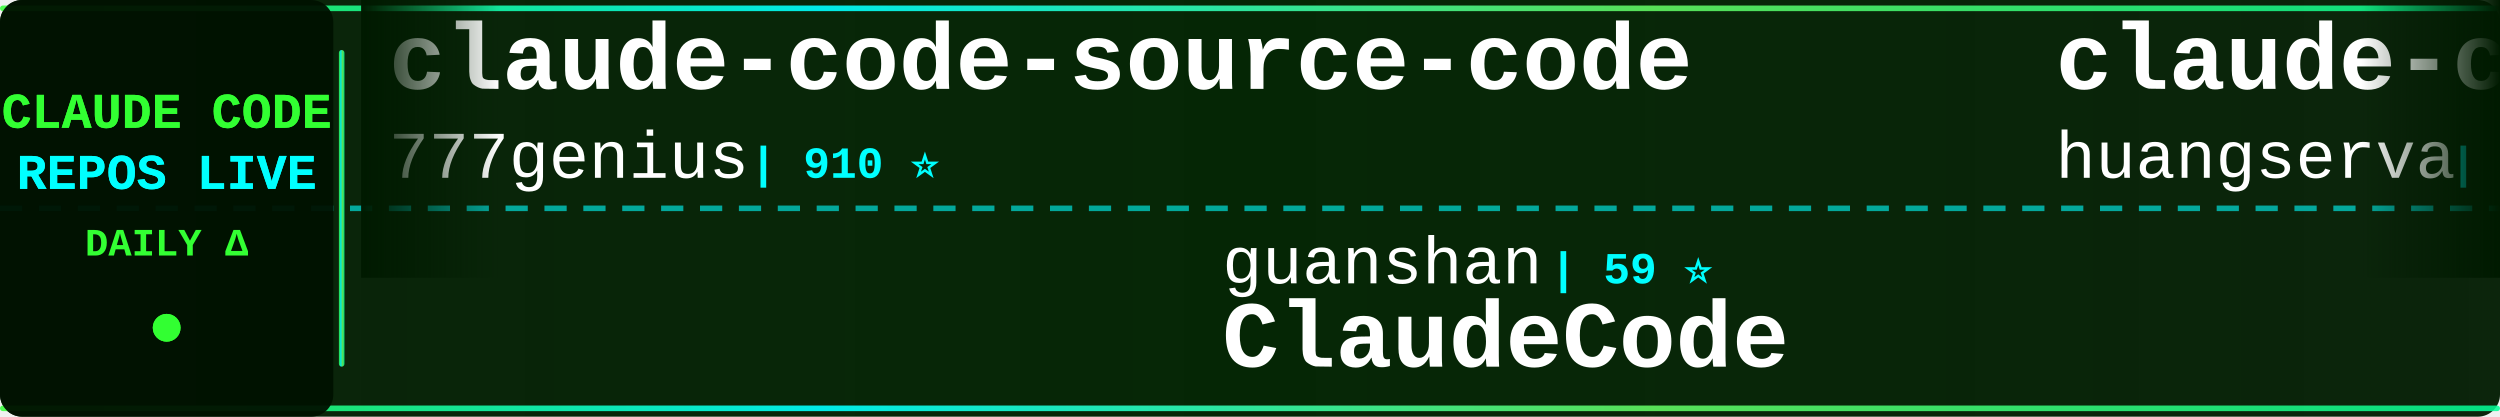
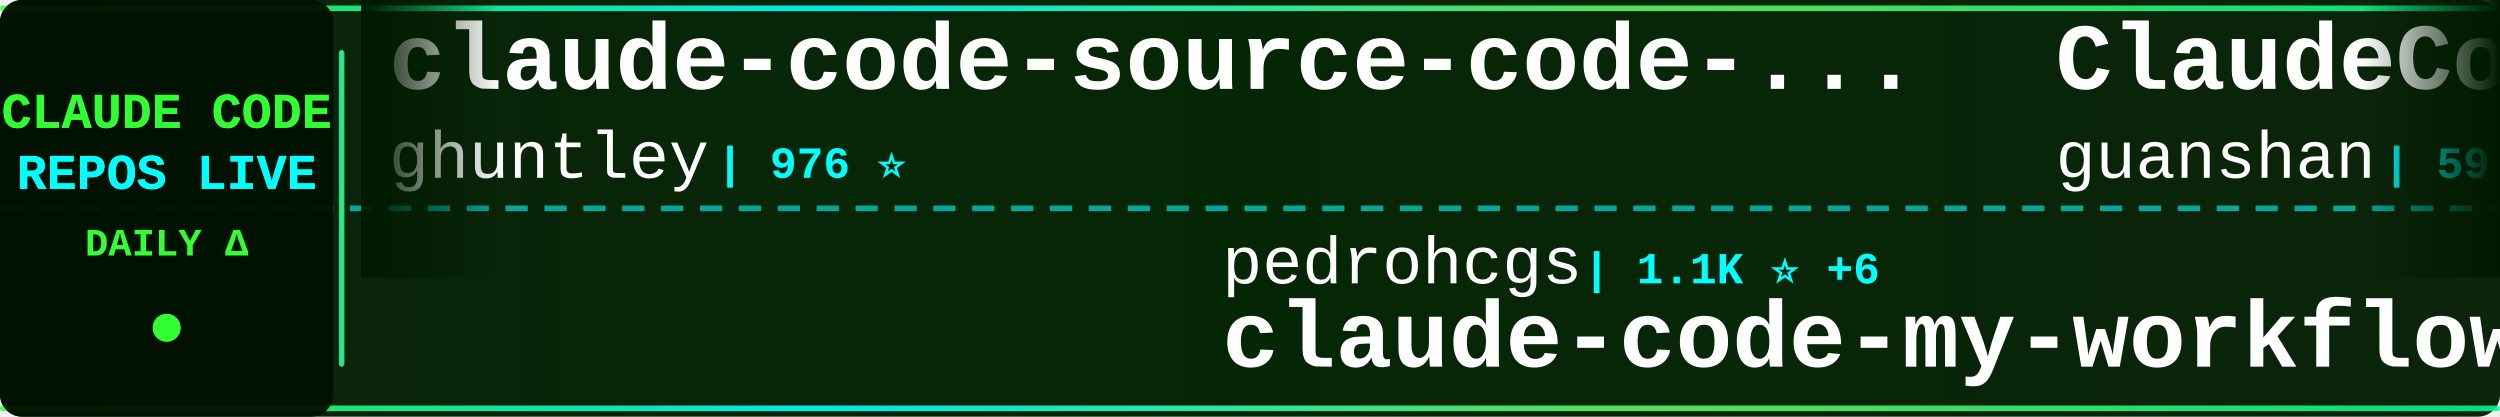
<svg xmlns="http://www.w3.org/2000/svg" width="900" height="150">
  <defs>
    <linearGradient id="tickerBg" x1="0%" y1="0%" x2="100%" y2="0%">
      <stop offset="0%" style="stop-color:#001a00;stop-opacity:0.95" />
      <stop offset="50%" style="stop-color:#002200;stop-opacity:0.98" />
      <stop offset="100%" style="stop-color:#001a00;stop-opacity:0.95" />
    </linearGradient>
    <linearGradient id="borderGrad" x1="0%" y1="0%" x2="100%" y2="0%">
      <stop offset="0%" style="stop-color:#33ff33;stop-opacity:0.85">
        <animate attributeName="stop-opacity" values="0.85;1;0.85" dur="2s" repeatCount="indefinite" />
      </stop>
      <stop offset="33%" style="stop-color:#00ffff;stop-opacity:0.9">
        <animate attributeName="stop-opacity" values="0.9;1;0.9" dur="2.2s" repeatCount="indefinite" />
      </stop>
      <stop offset="66%" style="stop-color:#66ff66;stop-opacity:0.85">
        <animate attributeName="stop-opacity" values="0.85;1;0.85" dur="1.8s" repeatCount="indefinite" />
      </stop>
      <stop offset="100%" style="stop-color:#00ff99;stop-opacity:0.85">
        <animate attributeName="stop-opacity" values="0.85;1;0.85" dur="2s" repeatCount="indefinite" />
      </stop>
    </linearGradient>
    <filter id="textGlow">
      <feGaussianBlur stdDeviation="0.1" result="coloredBlur" />
      <feMerge>
        <feMergeNode in="coloredBlur" />
        <feMergeNode in="SourceGraphic" />
      </feMerge>
    </filter>
    <filter id="metricGlow">
      <feGaussianBlur stdDeviation="0.2" result="coloredBlur" />
      <feMerge>
        <feMergeNode in="coloredBlur" />
        <feMergeNode in="SourceGraphic" />
      </feMerge>
    </filter>
    <linearGradient id="leftFade" x1="0%" y1="0%" x2="100%" y2="0%">
      <stop offset="0%" style="stop-color:#001a00;stop-opacity:1" />
      <stop offset="100%" style="stop-color:#001a00;stop-opacity:0" />
    </linearGradient>
    <linearGradient id="rightFade" x1="0%" y1="0%" x2="100%" y2="0%">
      <stop offset="0%" style="stop-color:#001a00;stop-opacity:0" />
      <stop offset="100%" style="stop-color:#001a00;stop-opacity:1" />
    </linearGradient>
  </defs>
  <rect width="900" height="150" fill="url(#tickerBg)" rx="8" />
  <rect x="0" y="2" width="900" height="2" fill="url(#borderGrad)" rx="1" />
  <rect x="0" y="146" width="900" height="2" fill="url(#borderGrad)" rx="1" />
  <line x1="0" y1="75" x2="900" y2="75" stroke="#00ffff" stroke-width="2" stroke-dasharray="8 6" opacity="0.6" />
  <rect x="0" y="0" width="120" height="150" fill="#001100" opacity="0.95" rx="8" />
  <text x="60" y="46" font-family="'Courier New', monospace" font-size="18" font-weight="bold" fill="#33ff33" text-anchor="middle" filter="url(#textGlow)">
    CLAUDE CODE
  </text>
  <text x="60" y="68" font-family="'Courier New', monospace" font-size="18" font-weight="bold" fill="#00ffff" text-anchor="middle" filter="url(#textGlow)">
    REPOS LIVE
  </text>
  <text x="60" y="92" font-family="'Courier New', monospace" font-size="14" font-weight="bold" fill="#33ff33" text-anchor="middle">
    DAILY Δ
  </text>
  <circle cx="60" cy="118" r="5" fill="#33ff33" filter="url(#metricGlow)">
    <animate attributeName="r" values="4;6;4" dur="1.5s" repeatCount="indefinite" />
    <animate attributeName="opacity" values="0.6;1;0.6" dur="1.5s" repeatCount="indefinite" />
  </circle>
  <rect x="122" y="18" width="2" height="114" fill="url(#borderGrad)" rx="1" />
  <clipPath id="tickerClip">
    <rect x="130" y="0" width="770" height="150" />
  </clipPath>
  <g clip-path="url(#tickerClip)">
    <g id="tickerItems">
      <animateTransform attributeName="transform" attributeType="XML" type="translate" from="0 0" to="-3000 0" dur="54s" repeatCount="indefinite" />
      <g transform="translate(0, 0)">
-         <text x="140" y="32" font-family="'Courier New', monospace" font-size="34" font-weight="bold" fill="#ffffff">claude-code-source-code</text>
-         <text x="140" y="64" font-family="'Courier New', monospace" font-size="24" font-weight="normal" fill="#ffffff" opacity="1.0">777genius</text>
-         <text x="270" y="64" font-family="'Courier New', monospace" font-size="16" font-weight="bold" fill="#00ffff"> | 910 ⭐</text>
+         <text x="140" y="32" font-family="'Courier New', monospace" font-size="34" font-weight="bold" fill="#ffffff">claude-code-source-code-...</text>
+         <text x="140" y="64" font-family="'Courier New', monospace" font-size="24" font-weight="normal" fill="#ffffff" opacity="1.0">ghuntley</text>
+         <text x="258" y="64" font-family="'Courier New', monospace" font-size="16" font-weight="bold" fill="#00ffff"> | 976 ⭐</text>
      </g>
      <g transform="translate(300, 0)">
-         <text x="140" y="102" font-family="'Courier New', monospace" font-size="24" font-weight="normal" fill="#ffffff" opacity="1.0">guanshan</text>
-         <text x="258" y="102" font-family="'Courier New', monospace" font-size="16" font-weight="bold" fill="#00ffff"> | 59 ⭐</text>
-         <text x="140" y="132" font-family="'Courier New', monospace" font-size="34" font-weight="bold" fill="#ffffff">ClaudeCode</text>
+         <text x="140" y="102" font-family="'Courier New', monospace" font-size="24" font-weight="normal" fill="#ffffff" opacity="1.0">pedrohcgs</text>
+         <text x="270" y="102" font-family="'Courier New', monospace" font-size="16" font-weight="bold" fill="#00ffff"> | 1.1K ⭐ +6</text>
+         <text x="140" y="132" font-family="'Courier New', monospace" font-size="34" font-weight="bold" fill="#ffffff">claude-code-my-workflow</text>
      </g>
      <g transform="translate(600, 0)">
-         <text x="140" y="32" font-family="'Courier New', monospace" font-size="34" font-weight="bold" fill="#ffffff">claude-code-cli</text>
-         <text x="140" y="64" font-family="'Courier New', monospace" font-size="24" font-weight="normal" fill="#ffffff" opacity="1.0">huangserva</text>
-         <text x="282" y="64" font-family="'Courier New', monospace" font-size="16" font-weight="bold" fill="#00ffff"> | 582 ⭐</text>
+         <text x="140" y="32" font-family="'Courier New', monospace" font-size="34" font-weight="bold" fill="#ffffff">ClaudeCode</text>
+         <text x="140" y="64" font-family="'Courier New', monospace" font-size="24" font-weight="normal" fill="#ffffff" opacity="1.0">guanshan</text>
+         <text x="258" y="64" font-family="'Courier New', monospace" font-size="16" font-weight="bold" fill="#00ffff"> | 59 ⭐</text>
      </g>
      <g transform="translate(900, 0)">
-         <text x="140" y="102" font-family="'Courier New', monospace" font-size="24" font-weight="normal" fill="#ffffff" opacity="1.0">anthropics</text>
-         <text x="282" y="102" font-family="'Courier New', monospace" font-size="16" font-weight="bold" fill="#00ffff"> | 826 ⭐ +5</text>
-         <text x="140" y="132" font-family="'Courier New', monospace" font-size="34" font-weight="bold" fill="#ffffff">claude-code-base-action</text>
+         <text x="140" y="102" font-family="'Courier New', monospace" font-size="24" font-weight="normal" fill="#ffffff" opacity="1.0">wanshuiyin</text>
+         <text x="282" y="102" font-family="'Courier New', monospace" font-size="16" font-weight="bold" fill="#00ffff"> | 9.3K ⭐ +132</text>
+         <text x="140" y="132" font-family="'Courier New', monospace" font-size="34" font-weight="bold" fill="#ffffff">Auto-claude-code-researc...</text>
      </g>
      <g transform="translate(1200, 0)">
-         <text x="140" y="32" font-family="'Courier New', monospace" font-size="34" font-weight="bold" fill="#ffffff">claude-code-settings</text>
-         <text x="140" y="64" font-family="'Courier New', monospace" font-size="24" font-weight="normal" fill="#ffffff" opacity="1.0">feiskyer</text>
-         <text x="258" y="64" font-family="'Courier New', monospace" font-size="16" font-weight="bold" fill="#00ffff"> | 1.5K ⭐ +2</text>
+         <text x="140" y="32" font-family="'Courier New', monospace" font-size="34" font-weight="bold" fill="#ffffff">Claude-Code-Source-Study</text>
+         <text x="140" y="64" font-family="'Courier New', monospace" font-size="24" font-weight="normal" fill="#ffffff" opacity="1.0">luyao618</text>
+         <text x="258" y="64" font-family="'Courier New', monospace" font-size="16" font-weight="bold" fill="#00ffff"> | 1.4K ⭐ +8</text>
      </g>
      <g transform="translate(1500, 0)">
-         <text x="140" y="102" font-family="'Courier New', monospace" font-size="24" font-weight="normal" fill="#ffffff" opacity="1.0">disler</text>
-         <text x="234" y="102" font-family="'Courier New', monospace" font-size="16" font-weight="bold" fill="#00ffff"> | 3.7K ⭐ +4</text>
-         <text x="140" y="132" font-family="'Courier New', monospace" font-size="34" font-weight="bold" fill="#ffffff">claude-code-hooks-master...</text>
+         <text x="140" y="102" font-family="'Courier New', monospace" font-size="24" font-weight="normal" fill="#ffffff" opacity="1.0">router-for-me</text>
+         <text x="318" y="102" font-family="'Courier New', monospace" font-size="16" font-weight="bold" fill="#00ffff"> | 32.7K ⭐ +170</text>
+         <text x="140" y="132" font-family="'Courier New', monospace" font-size="34" font-weight="bold" fill="#ffffff">CLIProxyAPI</text>
      </g>
      <g transform="translate(1800, 0)">
-         <text x="140" y="32" font-family="'Courier New', monospace" font-size="34" font-weight="bold" fill="#ffffff">awesome-claude-code-tool...</text>
-         <text x="140" y="64" font-family="'Courier New', monospace" font-size="24" font-weight="normal" fill="#ffffff" opacity="1.0">rohitg00</text>
-         <text x="258" y="64" font-family="'Courier New', monospace" font-size="16" font-weight="bold" fill="#00ffff"> | 1.7K ⭐ +16</text>
+         <text x="140" y="32" font-family="'Courier New', monospace" font-size="34" font-weight="bold" fill="#ffffff">Claude-code</text>
+         <text x="140" y="64" font-family="'Courier New', monospace" font-size="24" font-weight="normal" fill="#ffffff" opacity="1.0">fazxes</text>
+         <text x="234" y="64" font-family="'Courier New', monospace" font-size="16" font-weight="bold" fill="#00ffff"> | 215 ⭐</text>
      </g>
      <g transform="translate(2100, 0)">
-         <text x="140" y="102" font-family="'Courier New', monospace" font-size="24" font-weight="normal" fill="#ffffff" opacity="1.0">SeemSeam</text>
-         <text x="258" y="102" font-family="'Courier New', monospace" font-size="16" font-weight="bold" fill="#00ffff"> | 2.6K ⭐ +13</text>
-         <text x="140" y="132" font-family="'Courier New', monospace" font-size="34" font-weight="bold" fill="#ffffff">claude_codex_bridge</text>
+         <text x="140" y="102" font-family="'Courier New', monospace" font-size="24" font-weight="normal" fill="#ffffff" opacity="1.0">nicedreamzapp</text>
+         <text x="318" y="102" font-family="'Courier New', monospace" font-size="16" font-weight="bold" fill="#00ffff"> | 2.6K ⭐ +7</text>
+         <text x="140" y="132" font-family="'Courier New', monospace" font-size="34" font-weight="bold" fill="#ffffff">claude-code-local</text>
      </g>
      <g transform="translate(2400, 0)">
-         <text x="140" y="32" font-family="'Courier New', monospace" font-size="34" font-weight="bold" fill="#ffffff">learn-claude-code</text>
-         <text x="140" y="64" font-family="'Courier New', monospace" font-size="24" font-weight="normal" fill="#ffffff" opacity="1.0">shareAI-lab</text>
-         <text x="294" y="64" font-family="'Courier New', monospace" font-size="16" font-weight="bold" fill="#00ffff"> | 60.5K ⭐ +260</text>
+         <text x="140" y="32" font-family="'Courier New', monospace" font-size="34" font-weight="bold" fill="#ffffff">claude-code-book</text>
+         <text x="140" y="64" font-family="'Courier New', monospace" font-size="24" font-weight="normal" fill="#ffffff" opacity="1.0">lintsinghua</text>
+         <text x="294" y="64" font-family="'Courier New', monospace" font-size="16" font-weight="bold" fill="#00ffff"> | 3.3K ⭐ +14</text>
      </g>
      <g transform="translate(2700, 0)">
-         <text x="140" y="102" font-family="'Courier New', monospace" font-size="24" font-weight="normal" fill="#ffffff" opacity="1.0">fazxes</text>
-         <text x="234" y="102" font-family="'Courier New', monospace" font-size="16" font-weight="bold" fill="#00ffff"> | 215 ⭐</text>
-         <text x="140" y="132" font-family="'Courier New', monospace" font-size="34" font-weight="bold" fill="#ffffff">Claude-code</text>
+         <text x="140" y="102" font-family="'Courier New', monospace" font-size="24" font-weight="normal" fill="#ffffff" opacity="1.0">sickn33</text>
+         <text x="246" y="102" font-family="'Courier New', monospace" font-size="16" font-weight="bold" fill="#00ffff"> | 37.5K ⭐ +90</text>
+         <text x="140" y="132" font-family="'Courier New', monospace" font-size="34" font-weight="bold" fill="#ffffff">antigravity-awesome-skil...</text>
      </g>
      <g transform="translate(3000, 0)">
-         <text x="140" y="32" font-family="'Courier New', monospace" font-size="34" font-weight="bold" fill="#ffffff">claude-code-source-code</text>
-         <text x="140" y="64" font-family="'Courier New', monospace" font-size="24" font-weight="normal" fill="#ffffff" opacity="1.0">777genius</text>
-         <text x="270" y="64" font-family="'Courier New', monospace" font-size="16" font-weight="bold" fill="#00ffff"> | 910 ⭐</text>
+         <text x="140" y="32" font-family="'Courier New', monospace" font-size="34" font-weight="bold" fill="#ffffff">claude-code-source-code-...</text>
+         <text x="140" y="64" font-family="'Courier New', monospace" font-size="24" font-weight="normal" fill="#ffffff" opacity="1.0">ghuntley</text>
+         <text x="258" y="64" font-family="'Courier New', monospace" font-size="16" font-weight="bold" fill="#00ffff"> | 976 ⭐</text>
      </g>
      <g transform="translate(3300, 0)">
-         <text x="140" y="102" font-family="'Courier New', monospace" font-size="24" font-weight="normal" fill="#ffffff" opacity="1.0">guanshan</text>
-         <text x="258" y="102" font-family="'Courier New', monospace" font-size="16" font-weight="bold" fill="#00ffff"> | 59 ⭐</text>
-         <text x="140" y="132" font-family="'Courier New', monospace" font-size="34" font-weight="bold" fill="#ffffff">ClaudeCode</text>
+         <text x="140" y="102" font-family="'Courier New', monospace" font-size="24" font-weight="normal" fill="#ffffff" opacity="1.0">pedrohcgs</text>
+         <text x="270" y="102" font-family="'Courier New', monospace" font-size="16" font-weight="bold" fill="#00ffff"> | 1.1K ⭐ +6</text>
+         <text x="140" y="132" font-family="'Courier New', monospace" font-size="34" font-weight="bold" fill="#ffffff">claude-code-my-workflow</text>
      </g>
      <g transform="translate(3600, 0)">
-         <text x="140" y="32" font-family="'Courier New', monospace" font-size="34" font-weight="bold" fill="#ffffff">claude-code-cli</text>
-         <text x="140" y="64" font-family="'Courier New', monospace" font-size="24" font-weight="normal" fill="#ffffff" opacity="1.0">huangserva</text>
-         <text x="282" y="64" font-family="'Courier New', monospace" font-size="16" font-weight="bold" fill="#00ffff"> | 582 ⭐</text>
+         <text x="140" y="32" font-family="'Courier New', monospace" font-size="34" font-weight="bold" fill="#ffffff">ClaudeCode</text>
+         <text x="140" y="64" font-family="'Courier New', monospace" font-size="24" font-weight="normal" fill="#ffffff" opacity="1.0">guanshan</text>
+         <text x="258" y="64" font-family="'Courier New', monospace" font-size="16" font-weight="bold" fill="#00ffff"> | 59 ⭐</text>
      </g>
      <g transform="translate(3900, 0)">
-         <text x="140" y="102" font-family="'Courier New', monospace" font-size="24" font-weight="normal" fill="#ffffff" opacity="1.0">anthropics</text>
-         <text x="282" y="102" font-family="'Courier New', monospace" font-size="16" font-weight="bold" fill="#00ffff"> | 826 ⭐ +5</text>
-         <text x="140" y="132" font-family="'Courier New', monospace" font-size="34" font-weight="bold" fill="#ffffff">claude-code-base-action</text>
+         <text x="140" y="102" font-family="'Courier New', monospace" font-size="24" font-weight="normal" fill="#ffffff" opacity="1.0">wanshuiyin</text>
+         <text x="282" y="102" font-family="'Courier New', monospace" font-size="16" font-weight="bold" fill="#00ffff"> | 9.3K ⭐ +132</text>
+         <text x="140" y="132" font-family="'Courier New', monospace" font-size="34" font-weight="bold" fill="#ffffff">Auto-claude-code-researc...</text>
      </g>
    </g>
  </g>
  <rect x="130" y="0" width="50" height="100" fill="url(#leftFade)" />
  <rect x="850" y="0" width="50" height="100" fill="url(#rightFade)" />
</svg>
